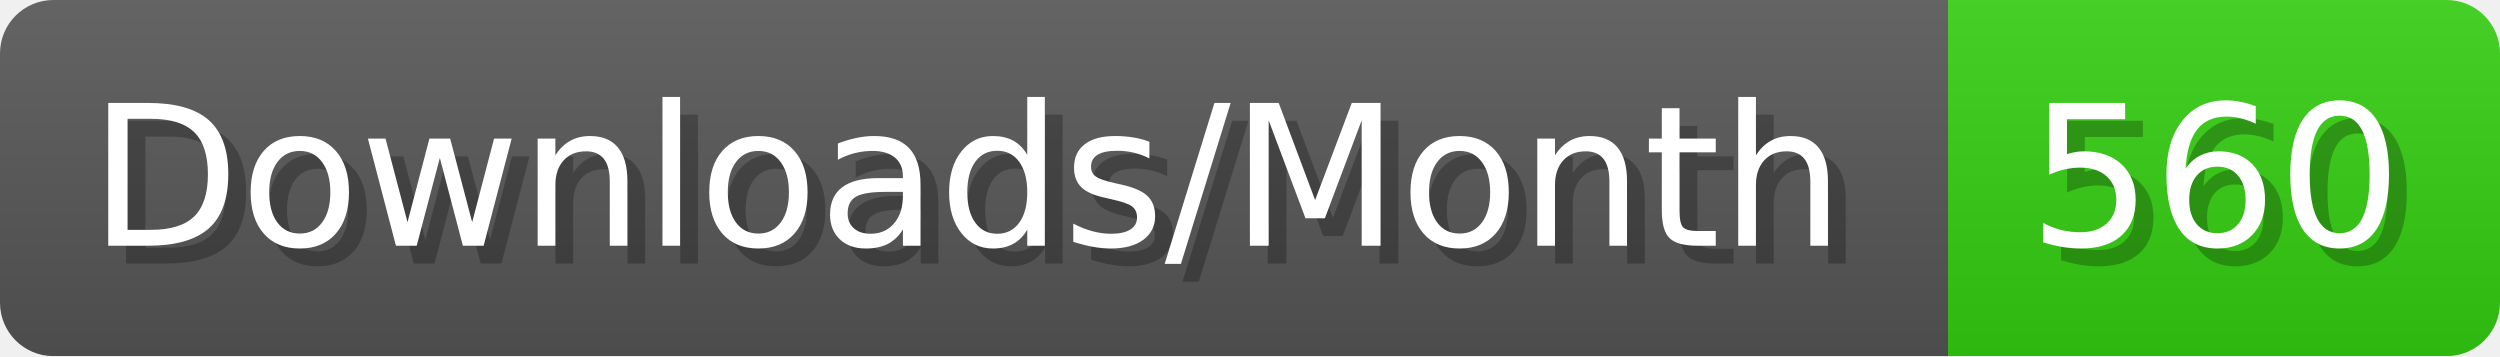
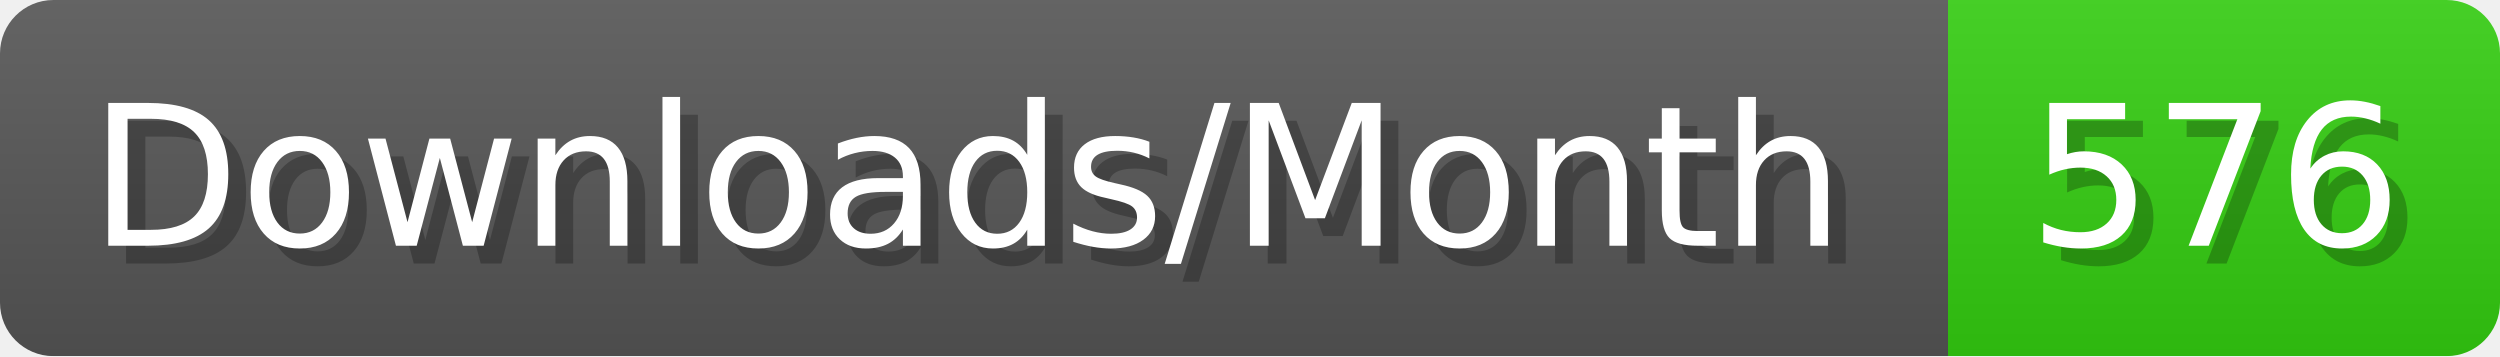
- <svg xmlns="http://www.w3.org/2000/svg" width="140.4" height="20" viewBox="0 0 1404 200" role="img" aria-label="Downloads/Month: 560">
+ <svg xmlns="http://www.w3.org/2000/svg" width="140.4" height="20" viewBox="0 0 1404 200" role="img" aria-label="Downloads/Month: 576">
  <linearGradient id="YlXUI" x2="0" y2="100%">
    <stop offset="0" stop-opacity=".1" stop-color="#EEE" />
    <stop offset="1" stop-opacity=".1" />
  </linearGradient>
  <mask id="JHhop">
    <rect width="1404" height="200" rx="30" fill="#FFF" />
  </mask>
  <g mask="url(#JHhop)">
    <rect width="1094" height="200" fill="#555" />
    <rect width="310" height="200" fill="#3C1" x="1094" />
    <rect width="1404" height="200" fill="url(#YlXUI)" />
  </g>
  <g aria-hidden="true" fill="#fff" text-anchor="start" font-family="Verdana,DejaVu Sans,sans-serif" font-size="110">
    <text x="60" y="148" textLength="994" fill="#000" opacity="0.25">Downloads/Month</text>
    <text x="50" y="138" textLength="994">Downloads/Month</text>
-     <text x="1149" y="148" textLength="210" fill="#000" opacity="0.25">560</text>
-     <text x="1139" y="138" textLength="210">560</text>
+     <text x="1149" y="148" textLength="210" fill="#000" opacity="0.25">576</text>
+     <text x="1139" y="138" textLength="210">576</text>
  </g>
</svg>
